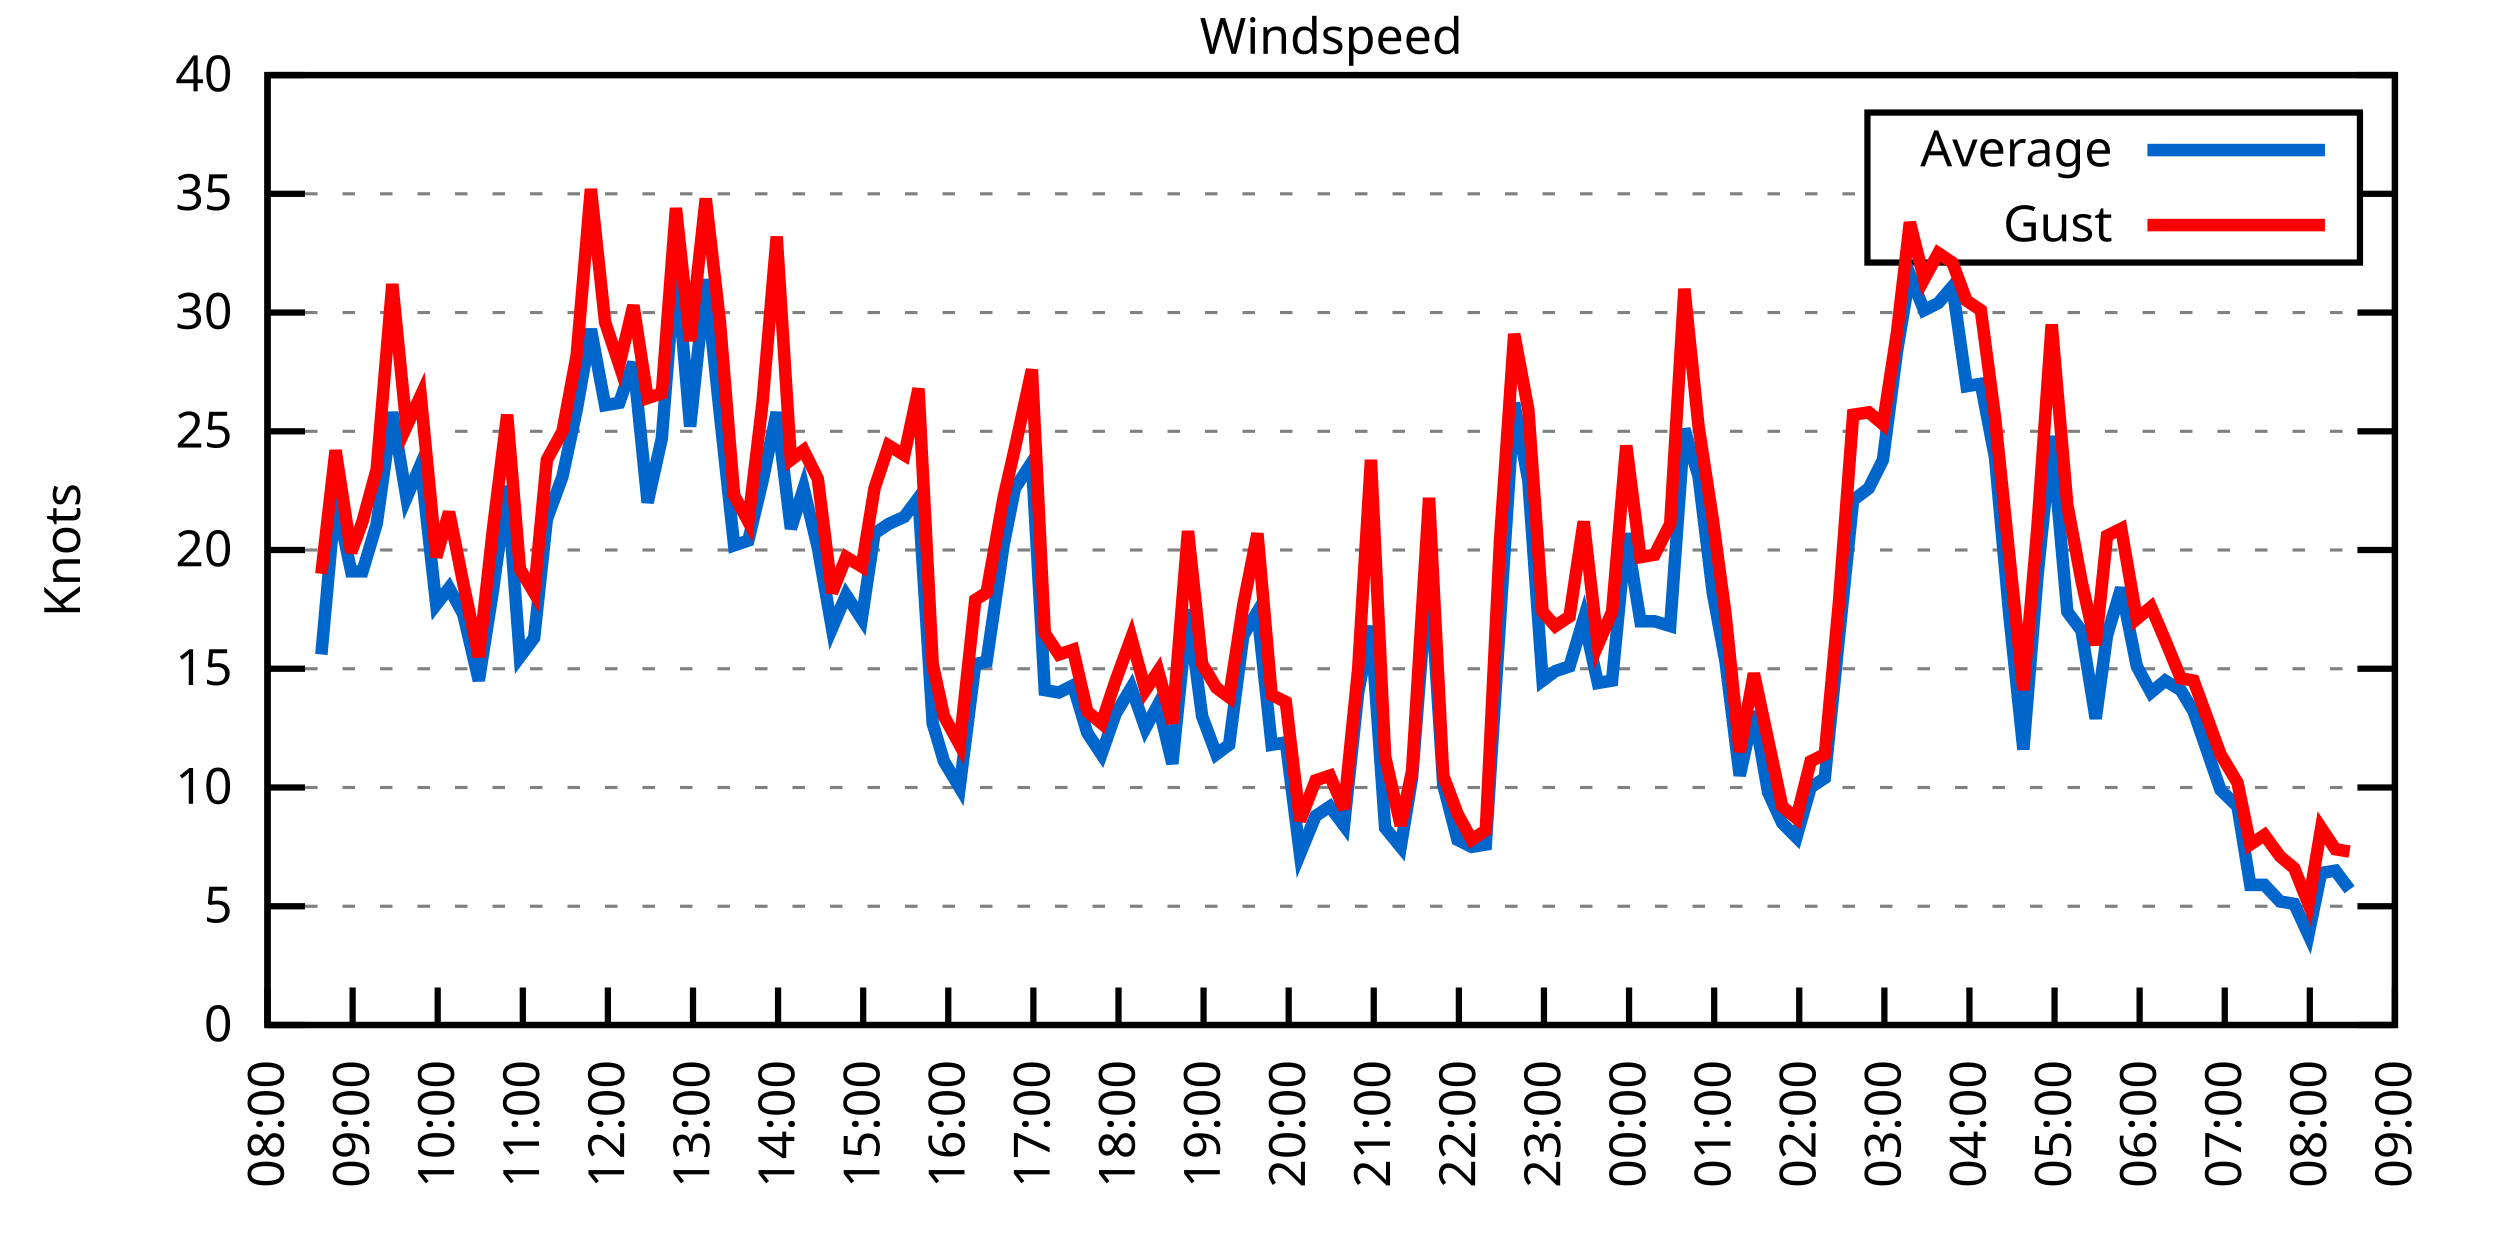
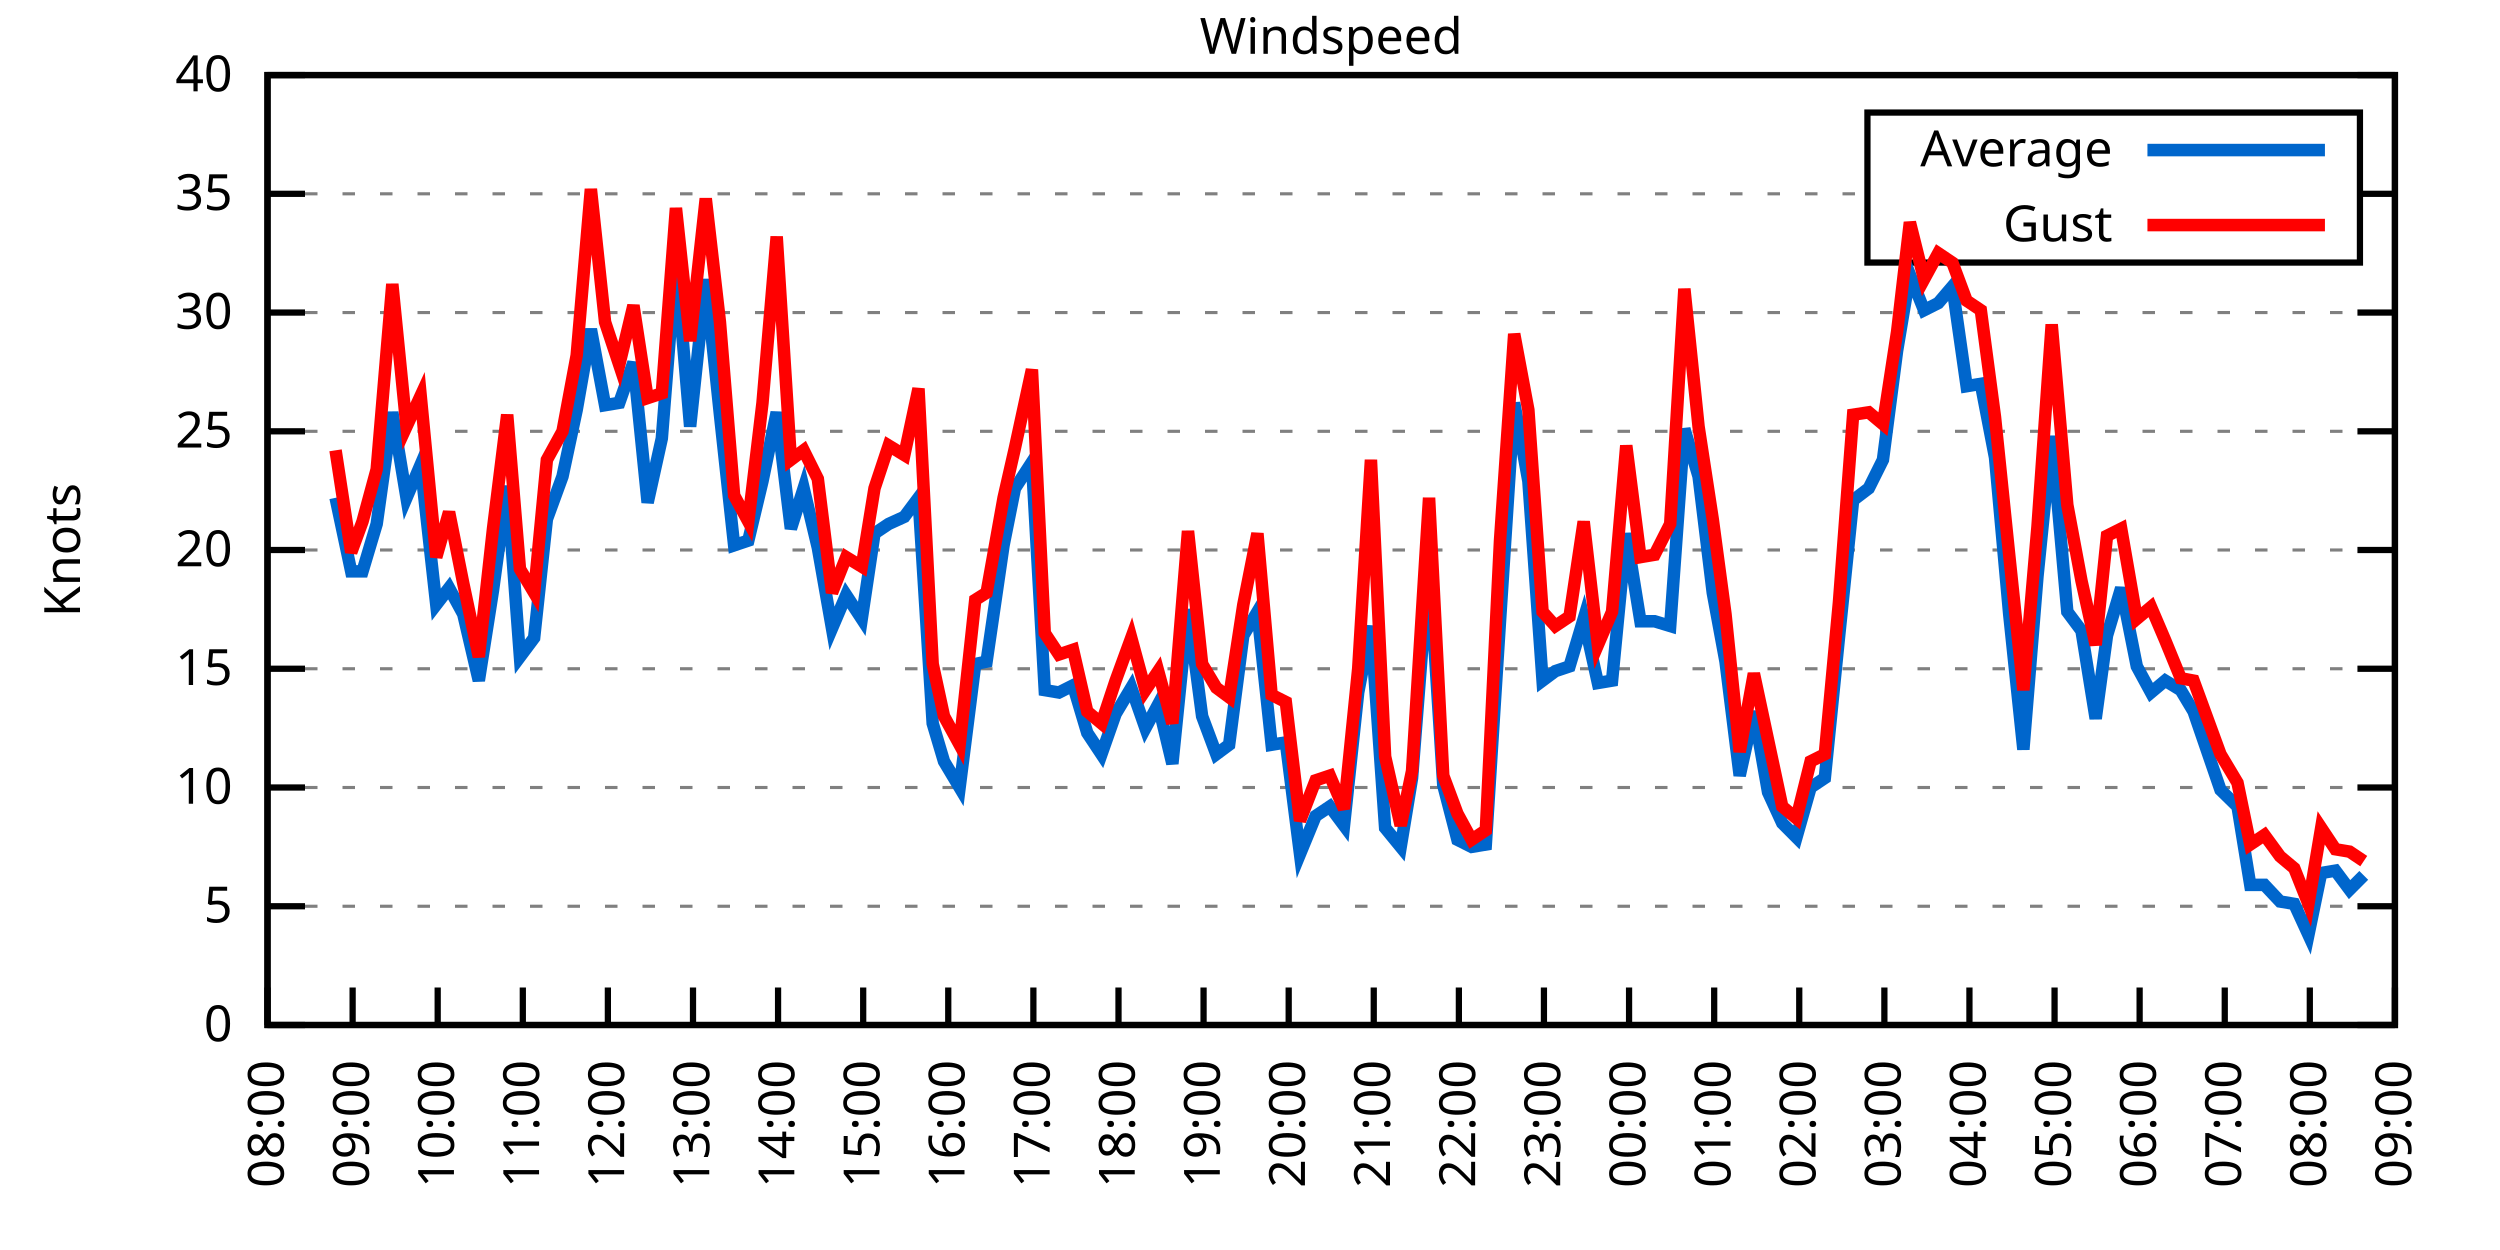
<svg xmlns="http://www.w3.org/2000/svg" xmlns:xlink="http://www.w3.org/1999/xlink" width="400" height="200" viewBox="0 0 400 200">
  <g id="gnuplot_canvas">
    <rect x="0" y="0" width="400" height="200" fill="none" />
    <defs>
      <circle id="gpDot" r="0.5" stroke-width="0.5" stroke="currentColor" />
      <path id="gpPt0" stroke-width="0.333" stroke="currentColor" d="M-1,0 h2 M0,-1 v2" />
      <path id="gpPt1" stroke-width="0.333" stroke="currentColor" d="M-1,-1 L1,1 M1,-1 L-1,1" />
      <path id="gpPt2" stroke-width="0.333" stroke="currentColor" d="M-1,0 L1,0 M0,-1 L0,1 M-1,-1 L1,1 M-1,1 L1,-1" />
      <rect id="gpPt3" stroke-width="0.333" stroke="currentColor" x="-1" y="-1" width="2" height="2" />
      <rect id="gpPt4" stroke-width="0.333" stroke="currentColor" fill="currentColor" x="-1" y="-1" width="2" height="2" />
      <circle id="gpPt5" stroke-width="0.333" stroke="currentColor" cx="0" cy="0" r="1" />
      <use xlink:href="#gpPt5" id="gpPt6" fill="currentColor" stroke="none" />
      <path id="gpPt7" stroke-width="0.333" stroke="currentColor" d="M0,-1.33 L-1.33,0.67 L1.33,0.67 z" />
      <use xlink:href="#gpPt7" id="gpPt8" fill="currentColor" stroke="none" />
      <use xlink:href="#gpPt7" id="gpPt9" stroke="currentColor" transform="rotate(180)" />
      <use xlink:href="#gpPt9" id="gpPt10" fill="currentColor" stroke="none" />
      <use xlink:href="#gpPt3" id="gpPt11" stroke="currentColor" transform="rotate(45)" />
      <use xlink:href="#gpPt11" id="gpPt12" fill="currentColor" stroke="none" />
      <path id="gpPt13" stroke-width="0.333" stroke="currentColor" d="M0,1.330 L1.265,0.411 L0.782,-1.067 L-0.782,-1.076 L-1.265,0.411 z" />
      <use xlink:href="#gpPt13" id="gpPt14" fill="currentColor" stroke="none" />
      <filter id="textbox" filterUnits="objectBoundingBox" x="0" y="0" height="1" width="1">
        <feFlood flood-color="white" flood-opacity="1" result="bgnd" />
        <feComposite in="SourceGraphic" in2="bgnd" operator="atop" />
      </filter>
      <filter id="greybox" filterUnits="objectBoundingBox" x="0" y="0" height="1" width="1">
        <feFlood flood-color="lightgrey" flood-opacity="1" result="grey" />
        <feComposite in="SourceGraphic" in2="grey" operator="atop" />
      </filter>
    </defs>
    <g fill="none" color="white" stroke="currentColor" stroke-width="1.00" stroke-linecap="butt" stroke-linejoin="miter">
</g>
    <g fill="none" color="black" stroke="currentColor" stroke-width="1.00" stroke-linecap="butt" stroke-linejoin="miter">
      <g stroke="none" shape-rendering="crispEdges">
        <polygon fill="rgb(255, 255, 255)" points="42.80,164.00 383.18,164.00 383.18,12.02 42.80,12.02 " />
      </g>
    </g>
    <g fill="none" color="black" stroke="currentColor" stroke-width="1.00" stroke-linecap="butt" stroke-linejoin="miter">
</g>
    <g fill="none" color="black" stroke="black" stroke-width="0.50" stroke-linecap="butt" stroke-linejoin="miter">
</g>
    <g fill="none" color="gray" stroke="currentColor" stroke-width="0.50" stroke-linecap="butt" stroke-linejoin="miter">
      <path stroke="gray" stroke-dasharray="2,4" class="gridline" d="M42.80,164.00 L383.19,164.00  " />
    </g>
    <g fill="none" color="gray" stroke="gray" stroke-width="1.00" stroke-linecap="butt" stroke-linejoin="miter">
</g>
    <g fill="none" color="black" stroke="currentColor" stroke-width="1.00" stroke-linecap="butt" stroke-linejoin="miter">
      <path stroke="black" d="M42.80,164.00 L48.80,164.00 M383.19,164.00 L377.19,164.00  " />
      <g transform="translate(37.20,166.60)" stroke="none" fill="black" font-family="Sans" font-size="8.00" text-anchor="end">
        <text>
          <tspan font-family="Sans"> 0</tspan>
        </text>
      </g>
    </g>
    <g fill="none" color="black" stroke="currentColor" stroke-width="1.00" stroke-linecap="butt" stroke-linejoin="miter">
</g>
    <g fill="none" color="black" stroke="black" stroke-width="0.50" stroke-linecap="butt" stroke-linejoin="miter">
</g>
    <g fill="none" color="gray" stroke="currentColor" stroke-width="0.50" stroke-linecap="butt" stroke-linejoin="miter">
      <path stroke="gray" stroke-dasharray="2,4" class="gridline" d="M42.80,145.00 L383.19,145.00  " />
    </g>
    <g fill="none" color="gray" stroke="gray" stroke-width="1.00" stroke-linecap="butt" stroke-linejoin="miter">
</g>
    <g fill="none" color="black" stroke="currentColor" stroke-width="1.00" stroke-linecap="butt" stroke-linejoin="miter">
      <path stroke="black" d="M42.80,145.00 L48.80,145.00 M383.19,145.00 L377.19,145.00  " />
      <g transform="translate(37.20,147.60)" stroke="none" fill="black" font-family="Sans" font-size="8.00" text-anchor="end">
        <text>
          <tspan font-family="Sans"> 5</tspan>
        </text>
      </g>
    </g>
    <g fill="none" color="black" stroke="currentColor" stroke-width="1.00" stroke-linecap="butt" stroke-linejoin="miter">
</g>
    <g fill="none" color="black" stroke="black" stroke-width="0.50" stroke-linecap="butt" stroke-linejoin="miter">
</g>
    <g fill="none" color="gray" stroke="currentColor" stroke-width="0.50" stroke-linecap="butt" stroke-linejoin="miter">
      <path stroke="gray" stroke-dasharray="2,4" class="gridline" d="M42.80,126.00 L383.19,126.00  " />
    </g>
    <g fill="none" color="gray" stroke="gray" stroke-width="1.00" stroke-linecap="butt" stroke-linejoin="miter">
</g>
    <g fill="none" color="black" stroke="currentColor" stroke-width="1.00" stroke-linecap="butt" stroke-linejoin="miter">
      <path stroke="black" d="M42.80,126.00 L48.80,126.00 M383.19,126.00 L377.19,126.00  " />
      <g transform="translate(37.20,128.60)" stroke="none" fill="black" font-family="Sans" font-size="8.00" text-anchor="end">
        <text>
          <tspan font-family="Sans"> 10</tspan>
        </text>
      </g>
    </g>
    <g fill="none" color="black" stroke="currentColor" stroke-width="1.00" stroke-linecap="butt" stroke-linejoin="miter">
</g>
    <g fill="none" color="black" stroke="black" stroke-width="0.50" stroke-linecap="butt" stroke-linejoin="miter">
</g>
    <g fill="none" color="gray" stroke="currentColor" stroke-width="0.50" stroke-linecap="butt" stroke-linejoin="miter">
      <path stroke="gray" stroke-dasharray="2,4" class="gridline" d="M42.80,107.00 L383.19,107.00  " />
    </g>
    <g fill="none" color="gray" stroke="gray" stroke-width="1.00" stroke-linecap="butt" stroke-linejoin="miter">
</g>
    <g fill="none" color="black" stroke="currentColor" stroke-width="1.00" stroke-linecap="butt" stroke-linejoin="miter">
      <path stroke="black" d="M42.80,107.00 L48.80,107.00 M383.19,107.00 L377.19,107.00  " />
      <g transform="translate(37.20,109.60)" stroke="none" fill="black" font-family="Sans" font-size="8.00" text-anchor="end">
        <text>
          <tspan font-family="Sans"> 15</tspan>
        </text>
      </g>
    </g>
    <g fill="none" color="black" stroke="currentColor" stroke-width="1.00" stroke-linecap="butt" stroke-linejoin="miter">
</g>
    <g fill="none" color="black" stroke="black" stroke-width="0.50" stroke-linecap="butt" stroke-linejoin="miter">
</g>
    <g fill="none" color="gray" stroke="currentColor" stroke-width="0.50" stroke-linecap="butt" stroke-linejoin="miter">
      <path stroke="gray" stroke-dasharray="2,4" class="gridline" d="M42.80,88.00 L383.19,88.00  " />
    </g>
    <g fill="none" color="gray" stroke="gray" stroke-width="1.00" stroke-linecap="butt" stroke-linejoin="miter">
</g>
    <g fill="none" color="black" stroke="currentColor" stroke-width="1.00" stroke-linecap="butt" stroke-linejoin="miter">
      <path stroke="black" d="M42.80,88.00 L48.80,88.00 M383.19,88.00 L377.19,88.00  " />
      <g transform="translate(37.20,90.60)" stroke="none" fill="black" font-family="Sans" font-size="8.00" text-anchor="end">
        <text>
          <tspan font-family="Sans"> 20</tspan>
        </text>
      </g>
    </g>
    <g fill="none" color="black" stroke="currentColor" stroke-width="1.00" stroke-linecap="butt" stroke-linejoin="miter">
</g>
    <g fill="none" color="black" stroke="black" stroke-width="0.50" stroke-linecap="butt" stroke-linejoin="miter">
</g>
    <g fill="none" color="gray" stroke="currentColor" stroke-width="0.50" stroke-linecap="butt" stroke-linejoin="miter">
      <path stroke="gray" stroke-dasharray="2,4" class="gridline" d="M42.80,69.01 L383.19,69.01  " />
    </g>
    <g fill="none" color="gray" stroke="gray" stroke-width="1.00" stroke-linecap="butt" stroke-linejoin="miter">
</g>
    <g fill="none" color="black" stroke="currentColor" stroke-width="1.00" stroke-linecap="butt" stroke-linejoin="miter">
      <path stroke="black" d="M42.80,69.01 L48.80,69.01 M383.19,69.01 L377.19,69.01  " />
      <g transform="translate(37.20,71.61)" stroke="none" fill="black" font-family="Sans" font-size="8.00" text-anchor="end">
        <text>
          <tspan font-family="Sans"> 25</tspan>
        </text>
      </g>
    </g>
    <g fill="none" color="black" stroke="currentColor" stroke-width="1.00" stroke-linecap="butt" stroke-linejoin="miter">
</g>
    <g fill="none" color="black" stroke="black" stroke-width="0.50" stroke-linecap="butt" stroke-linejoin="miter">
</g>
    <g fill="none" color="gray" stroke="currentColor" stroke-width="0.50" stroke-linecap="butt" stroke-linejoin="miter">
      <path stroke="gray" stroke-dasharray="2,4" class="gridline" d="M42.80,50.01 L383.19,50.01  " />
    </g>
    <g fill="none" color="gray" stroke="gray" stroke-width="1.00" stroke-linecap="butt" stroke-linejoin="miter">
</g>
    <g fill="none" color="black" stroke="currentColor" stroke-width="1.00" stroke-linecap="butt" stroke-linejoin="miter">
      <path stroke="black" d="M42.80,50.01 L48.80,50.01 M383.19,50.01 L377.19,50.01  " />
      <g transform="translate(37.20,52.61)" stroke="none" fill="black" font-family="Sans" font-size="8.00" text-anchor="end">
        <text>
          <tspan font-family="Sans"> 30</tspan>
        </text>
      </g>
    </g>
    <g fill="none" color="black" stroke="currentColor" stroke-width="1.00" stroke-linecap="butt" stroke-linejoin="miter">
</g>
    <g fill="none" color="black" stroke="black" stroke-width="0.50" stroke-linecap="butt" stroke-linejoin="miter">
</g>
    <g fill="none" color="gray" stroke="currentColor" stroke-width="0.50" stroke-linecap="butt" stroke-linejoin="miter">
      <path stroke="gray" stroke-dasharray="2,4" class="gridline" d="M42.80,31.01 L298.79,31.01 M377.59,31.01 L383.19,31.01  " />
    </g>
    <g fill="none" color="gray" stroke="gray" stroke-width="1.00" stroke-linecap="butt" stroke-linejoin="miter">
</g>
    <g fill="none" color="black" stroke="currentColor" stroke-width="1.00" stroke-linecap="butt" stroke-linejoin="miter">
      <path stroke="black" d="M42.80,31.01 L48.80,31.01 M383.19,31.01 L377.19,31.01  " />
      <g transform="translate(37.20,33.61)" stroke="none" fill="black" font-family="Sans" font-size="8.00" text-anchor="end">
        <text>
          <tspan font-family="Sans"> 35</tspan>
        </text>
      </g>
    </g>
    <g fill="none" color="black" stroke="currentColor" stroke-width="1.00" stroke-linecap="butt" stroke-linejoin="miter">
</g>
    <g fill="none" color="black" stroke="black" stroke-width="0.50" stroke-linecap="butt" stroke-linejoin="miter">
</g>
    <g fill="none" color="gray" stroke="currentColor" stroke-width="0.50" stroke-linecap="butt" stroke-linejoin="miter">
      <path stroke="gray" stroke-dasharray="2,4" class="gridline" d="M42.80,12.01 L383.19,12.01  " />
    </g>
    <g fill="none" color="gray" stroke="gray" stroke-width="1.00" stroke-linecap="butt" stroke-linejoin="miter">
</g>
    <g fill="none" color="black" stroke="currentColor" stroke-width="1.00" stroke-linecap="butt" stroke-linejoin="miter">
      <path stroke="black" d="M42.80,12.01 L48.80,12.01 M383.19,12.01 L377.19,12.01  " />
      <g transform="translate(37.20,14.61)" stroke="none" fill="black" font-family="Sans" font-size="8.00" text-anchor="end">
        <text>
          <tspan font-family="Sans"> 40</tspan>
        </text>
      </g>
    </g>
    <g fill="none" color="black" stroke="currentColor" stroke-width="1.00" stroke-linecap="butt" stroke-linejoin="miter">
      <path stroke="black" d="M42.80,164.00 L42.80,158.00  " />
      <g transform="translate(45.40,169.60) rotate(270.00)" stroke="none" fill="black" font-family="Sans" font-size="8.00" text-anchor="end">
        <text>
          <tspan font-family="Sans">08:00</tspan>
        </text>
      </g>
    </g>
    <g fill="none" color="black" stroke="currentColor" stroke-width="1.00" stroke-linecap="butt" stroke-linejoin="miter">
      <path stroke="black" d="M56.42,164.00 L56.42,158.00  " />
      <g transform="translate(59.02,169.60) rotate(270.00)" stroke="none" fill="black" font-family="Sans" font-size="8.00" text-anchor="end">
        <text>
          <tspan font-family="Sans">09:00</tspan>
        </text>
      </g>
    </g>
    <g fill="none" color="black" stroke="currentColor" stroke-width="1.00" stroke-linecap="butt" stroke-linejoin="miter">
      <path stroke="black" d="M70.03,164.00 L70.03,158.00  " />
      <g transform="translate(72.63,169.60) rotate(270.00)" stroke="none" fill="black" font-family="Sans" font-size="8.00" text-anchor="end">
        <text>
          <tspan font-family="Sans">10:00</tspan>
        </text>
      </g>
    </g>
    <g fill="none" color="black" stroke="currentColor" stroke-width="1.00" stroke-linecap="butt" stroke-linejoin="miter">
      <path stroke="black" d="M83.65,164.00 L83.65,158.00  " />
      <g transform="translate(86.25,169.60) rotate(270.00)" stroke="none" fill="black" font-family="Sans" font-size="8.00" text-anchor="end">
        <text>
          <tspan font-family="Sans">11:00</tspan>
        </text>
      </g>
    </g>
    <g fill="none" color="black" stroke="currentColor" stroke-width="1.00" stroke-linecap="butt" stroke-linejoin="miter">
      <path stroke="black" d="M97.26,164.00 L97.26,158.00  " />
      <g transform="translate(99.86,169.60) rotate(270.00)" stroke="none" fill="black" font-family="Sans" font-size="8.00" text-anchor="end">
        <text>
          <tspan font-family="Sans">12:00</tspan>
        </text>
      </g>
    </g>
    <g fill="none" color="black" stroke="currentColor" stroke-width="1.00" stroke-linecap="butt" stroke-linejoin="miter">
      <path stroke="black" d="M110.88,164.00 L110.88,158.00  " />
      <g transform="translate(113.48,169.60) rotate(270.00)" stroke="none" fill="black" font-family="Sans" font-size="8.00" text-anchor="end">
        <text>
          <tspan font-family="Sans">13:00</tspan>
        </text>
      </g>
    </g>
    <g fill="none" color="black" stroke="currentColor" stroke-width="1.00" stroke-linecap="butt" stroke-linejoin="miter">
      <path stroke="black" d="M124.49,164.00 L124.49,158.00  " />
      <g transform="translate(127.09,169.60) rotate(270.00)" stroke="none" fill="black" font-family="Sans" font-size="8.00" text-anchor="end">
        <text>
          <tspan font-family="Sans">14:00</tspan>
        </text>
      </g>
    </g>
    <g fill="none" color="black" stroke="currentColor" stroke-width="1.00" stroke-linecap="butt" stroke-linejoin="miter">
      <path stroke="black" d="M138.11,164.00 L138.11,158.00  " />
      <g transform="translate(140.71,169.60) rotate(270.00)" stroke="none" fill="black" font-family="Sans" font-size="8.00" text-anchor="end">
        <text>
          <tspan font-family="Sans">15:00</tspan>
        </text>
      </g>
    </g>
    <g fill="none" color="black" stroke="currentColor" stroke-width="1.00" stroke-linecap="butt" stroke-linejoin="miter">
      <path stroke="black" d="M151.72,164.00 L151.72,158.00  " />
      <g transform="translate(154.32,169.60) rotate(270.00)" stroke="none" fill="black" font-family="Sans" font-size="8.00" text-anchor="end">
        <text>
          <tspan font-family="Sans">16:00</tspan>
        </text>
      </g>
    </g>
    <g fill="none" color="black" stroke="currentColor" stroke-width="1.00" stroke-linecap="butt" stroke-linejoin="miter">
      <path stroke="black" d="M165.34,164.00 L165.34,158.00  " />
      <g transform="translate(167.94,169.60) rotate(270.00)" stroke="none" fill="black" font-family="Sans" font-size="8.00" text-anchor="end">
        <text>
          <tspan font-family="Sans">17:00</tspan>
        </text>
      </g>
    </g>
    <g fill="none" color="black" stroke="currentColor" stroke-width="1.00" stroke-linecap="butt" stroke-linejoin="miter">
      <path stroke="black" d="M178.96,164.00 L178.96,158.00  " />
      <g transform="translate(181.56,169.60) rotate(270.00)" stroke="none" fill="black" font-family="Sans" font-size="8.00" text-anchor="end">
        <text>
          <tspan font-family="Sans">18:00</tspan>
        </text>
      </g>
    </g>
    <g fill="none" color="black" stroke="currentColor" stroke-width="1.00" stroke-linecap="butt" stroke-linejoin="miter">
      <path stroke="black" d="M192.57,164.00 L192.57,158.00  " />
      <g transform="translate(195.17,169.60) rotate(270.00)" stroke="none" fill="black" font-family="Sans" font-size="8.00" text-anchor="end">
        <text>
          <tspan font-family="Sans">19:00</tspan>
        </text>
      </g>
    </g>
    <g fill="none" color="black" stroke="currentColor" stroke-width="1.00" stroke-linecap="butt" stroke-linejoin="miter">
      <path stroke="black" d="M206.19,164.00 L206.19,158.00  " />
      <g transform="translate(208.79,169.60) rotate(270.00)" stroke="none" fill="black" font-family="Sans" font-size="8.00" text-anchor="end">
        <text>
          <tspan font-family="Sans">20:00</tspan>
        </text>
      </g>
    </g>
    <g fill="none" color="black" stroke="currentColor" stroke-width="1.00" stroke-linecap="butt" stroke-linejoin="miter">
      <path stroke="black" d="M219.80,164.00 L219.80,158.00  " />
      <g transform="translate(222.40,169.60) rotate(270.00)" stroke="none" fill="black" font-family="Sans" font-size="8.00" text-anchor="end">
        <text>
          <tspan font-family="Sans">21:00</tspan>
        </text>
      </g>
    </g>
    <g fill="none" color="black" stroke="currentColor" stroke-width="1.00" stroke-linecap="butt" stroke-linejoin="miter">
      <path stroke="black" d="M233.42,164.00 L233.42,158.00  " />
      <g transform="translate(236.02,169.60) rotate(270.00)" stroke="none" fill="black" font-family="Sans" font-size="8.00" text-anchor="end">
        <text>
          <tspan font-family="Sans">22:00</tspan>
        </text>
      </g>
    </g>
    <g fill="none" color="black" stroke="currentColor" stroke-width="1.00" stroke-linecap="butt" stroke-linejoin="miter">
      <path stroke="black" d="M247.03,164.00 L247.03,158.00  " />
      <g transform="translate(249.63,169.60) rotate(270.00)" stroke="none" fill="black" font-family="Sans" font-size="8.00" text-anchor="end">
        <text>
          <tspan font-family="Sans">23:00</tspan>
        </text>
      </g>
    </g>
    <g fill="none" color="black" stroke="currentColor" stroke-width="1.00" stroke-linecap="butt" stroke-linejoin="miter">
      <path stroke="black" d="M260.65,164.00 L260.65,158.00  " />
      <g transform="translate(263.25,169.60) rotate(270.00)" stroke="none" fill="black" font-family="Sans" font-size="8.00" text-anchor="end">
        <text>
          <tspan font-family="Sans">00:00</tspan>
        </text>
      </g>
    </g>
    <g fill="none" color="black" stroke="currentColor" stroke-width="1.00" stroke-linecap="butt" stroke-linejoin="miter">
      <path stroke="black" d="M274.27,164.00 L274.27,158.00  " />
      <g transform="translate(276.87,169.60) rotate(270.00)" stroke="none" fill="black" font-family="Sans" font-size="8.00" text-anchor="end">
        <text>
          <tspan font-family="Sans">01:00</tspan>
        </text>
      </g>
    </g>
    <g fill="none" color="black" stroke="currentColor" stroke-width="1.00" stroke-linecap="butt" stroke-linejoin="miter">
      <path stroke="black" d="M287.88,164.00 L287.88,158.00  " />
      <g transform="translate(290.48,169.60) rotate(270.00)" stroke="none" fill="black" font-family="Sans" font-size="8.00" text-anchor="end">
        <text>
          <tspan font-family="Sans">02:00</tspan>
        </text>
      </g>
    </g>
    <g fill="none" color="black" stroke="currentColor" stroke-width="1.00" stroke-linecap="butt" stroke-linejoin="miter">
      <path stroke="black" d="M301.50,164.00 L301.50,158.00  " />
      <g transform="translate(304.10,169.60) rotate(270.00)" stroke="none" fill="black" font-family="Sans" font-size="8.00" text-anchor="end">
        <text>
          <tspan font-family="Sans">03:00</tspan>
        </text>
      </g>
    </g>
    <g fill="none" color="black" stroke="currentColor" stroke-width="1.00" stroke-linecap="butt" stroke-linejoin="miter">
      <path stroke="black" d="M315.11,164.00 L315.11,158.00  " />
      <g transform="translate(317.71,169.60) rotate(270.00)" stroke="none" fill="black" font-family="Sans" font-size="8.00" text-anchor="end">
        <text>
          <tspan font-family="Sans">04:00</tspan>
        </text>
      </g>
    </g>
    <g fill="none" color="black" stroke="currentColor" stroke-width="1.00" stroke-linecap="butt" stroke-linejoin="miter">
      <path stroke="black" d="M328.73,164.00 L328.73,158.00  " />
      <g transform="translate(331.33,169.60) rotate(270.00)" stroke="none" fill="black" font-family="Sans" font-size="8.00" text-anchor="end">
        <text>
          <tspan font-family="Sans">05:00</tspan>
        </text>
      </g>
    </g>
    <g fill="none" color="black" stroke="currentColor" stroke-width="1.00" stroke-linecap="butt" stroke-linejoin="miter">
      <path stroke="black" d="M342.34,164.00 L342.34,158.00  " />
      <g transform="translate(344.94,169.60) rotate(270.00)" stroke="none" fill="black" font-family="Sans" font-size="8.00" text-anchor="end">
        <text>
          <tspan font-family="Sans">06:00</tspan>
        </text>
      </g>
    </g>
    <g fill="none" color="black" stroke="currentColor" stroke-width="1.00" stroke-linecap="butt" stroke-linejoin="miter">
      <path stroke="black" d="M355.96,164.00 L355.96,158.00  " />
      <g transform="translate(358.56,169.60) rotate(270.00)" stroke="none" fill="black" font-family="Sans" font-size="8.00" text-anchor="end">
        <text>
          <tspan font-family="Sans">07:00</tspan>
        </text>
      </g>
    </g>
    <g fill="none" color="black" stroke="currentColor" stroke-width="1.00" stroke-linecap="butt" stroke-linejoin="miter">
      <path stroke="black" d="M369.57,164.00 L369.57,158.00  " />
      <g transform="translate(372.17,169.60) rotate(270.00)" stroke="none" fill="black" font-family="Sans" font-size="8.00" text-anchor="end">
        <text>
          <tspan font-family="Sans">08:00</tspan>
        </text>
      </g>
    </g>
    <g fill="none" color="black" stroke="currentColor" stroke-width="1.00" stroke-linecap="butt" stroke-linejoin="miter">
      <path stroke="black" d="M383.19,164.00 L383.19,158.00  " />
      <g transform="translate(385.79,169.60) rotate(270.00)" stroke="none" fill="black" font-family="Sans" font-size="8.00" text-anchor="end">
        <text>
          <tspan font-family="Sans">09:00</tspan>
        </text>
      </g>
    </g>
    <g fill="none" color="black" stroke="currentColor" stroke-width="1.00" stroke-linecap="butt" stroke-linejoin="miter">
</g>
    <g fill="none" color="black" stroke="currentColor" stroke-width="1.00" stroke-linecap="butt" stroke-linejoin="miter">
      <path stroke="black" d="M42.80,12.01 L42.80,164.00 L383.19,164.00 L383.19,12.01 L42.80,12.01 Z  " />
    </g>
    <g fill="none" color="black" stroke="currentColor" stroke-width="1.00" stroke-linecap="butt" stroke-linejoin="miter">
</g>
    <g fill="none" color="black" stroke="currentColor" stroke-width="1.00" stroke-linecap="butt" stroke-linejoin="miter">
      <path stroke="black" d="M298.79,42.01 L298.79,18.01 L377.59,18.01 L377.59,42.01 L298.79,42.01 Z  " />
    </g>
    <g id="Windspeed_plot_1">
      <g fill="none" color="white" stroke="black" stroke-width="2.00" stroke-linecap="butt" stroke-linejoin="miter">
</g>
      <g fill="none" color="black" stroke="currentColor" stroke-width="2.00" stroke-linecap="butt" stroke-linejoin="miter">
        <g transform="translate(337.99,26.61)" stroke="none" fill="black" font-family="Sans" font-size="8.00" text-anchor="end">
          <text>
            <tspan font-family="Sans">Average</tspan>
          </text>
        </g>
      </g>
      <g fill="none" color="black" stroke="currentColor" stroke-width="2.00" stroke-linecap="butt" stroke-linejoin="miter">
-         <path stroke="rgb(  0, 102, 204)" d="M343.59,24.01 L371.99,24.01 M51.42,104.72 L53.69,79.65 L56.19,91.42 L58.00,91.42 L60.27,83.83 L62.77,65.97   L65.04,79.65 L67.31,74.33 L69.80,96.74 L71.85,94.08 L74.12,98.26 L76.61,108.90 L78.88,94.46 L81.15,77.75   L83.19,105.10 L85.46,102.06 L87.50,83.07 L90.00,76.23 L92.27,65.59 L94.54,52.67 L96.81,64.83 L99.08,64.45   L101.35,57.99 L103.62,80.41 L105.89,70.15 L108.15,41.65 L110.42,68.25 L112.92,44.69 L115.19,66.35 L117.46,87.25   L119.73,86.49 L122.00,76.99 L124.27,65.97 L126.54,84.59 L128.58,78.13 L130.85,87.63 L133.12,100.54 L135.39,95.22   L137.88,99.02 L139.92,85.35 L142.19,83.83 L144.69,82.69 L146.96,79.65 L149.23,115.74 L151.04,121.82 L153.54,126.00   L156.04,106.24 L157.85,105.86 L160.57,87.25 L162.39,78.13 L165.11,73.95 L167.16,110.42 L169.43,110.80 L171.69,109.66   L173.96,117.26 L176.23,120.68 L178.50,114.22 L181.00,110.04 L183.27,116.50 L185.31,112.70 L187.58,122.20 L190.08,97.50   L192.34,114.60 L194.61,120.68 L196.66,119.16 L198.93,101.68 L201.19,97.88 L203.46,119.16 L205.73,118.78 L208.00,136.64   L210.50,130.56 L212.77,129.04 L215.04,132.08 L217.31,110.80 L219.35,100.16 L221.62,132.46 L224.11,135.50 L225.93,124.48   L228.65,89.90 L230.92,125.62 L233.19,134.36 L235.46,135.50 L237.73,135.12 L240.00,99.40 L242.27,64.45 L244.54,76.99   L246.81,108.90 L248.85,107.38 L251.12,106.62 L253.39,99.02 L255.66,109.28 L257.93,108.90 L260.20,85.35 L262.47,99.40   L264.73,99.40 L267.23,100.16 L269.50,68.63 L271.77,76.23 L274.04,94.84 L276.08,105.86 L278.35,124.10 L280.62,113.84   L282.89,126.76 L285.16,131.70 L287.43,133.98 L289.70,126.00 L291.97,124.48 L294.23,102.06 L296.50,80.03 L299.00,78.13   L301.27,73.57 L303.54,56.09 L305.58,43.93 L307.85,49.63 L310.12,48.49 L312.39,45.83 L314.66,61.79 L316.93,61.41   L319.20,73.19 L321.47,98.26 L323.74,119.92 L326.00,92.18 L328.27,69.77 L330.77,97.88 L333.04,100.92 L335.31,114.98   L337.12,101.68 L339.39,94.08 L341.89,106.62 L344.16,110.80 L346.43,108.90 L348.92,110.42 L350.97,113.84 L355.28,126.38   L358.00,129.04 L360.04,141.58 L362.31,141.58 L364.81,144.24 L367.08,144.62 L369.35,149.56 L371.39,139.68 L373.66,139.30   L375.93,142.34  " />
+         <path stroke="rgb(  0, 102, 204)" d="M343.59,24.01 L371.99,24.01 M53.69,79.65 L56.19,91.42 L58.00,91.42 L60.27,83.83 L62.77,65.97 L65.04,79.65   L67.31,74.33 L69.80,96.74 L71.85,94.08 L74.12,98.26 L76.61,108.90 L78.88,94.46 L81.15,77.75 L83.19,105.10   L85.46,102.06 L87.50,83.07 L90.00,76.23 L92.27,65.59 L94.54,52.67 L96.81,64.83 L99.08,64.45 L101.35,57.99   L103.62,80.41 L105.89,70.15 L108.15,41.65 L110.42,68.25 L112.92,44.69 L115.19,66.35 L117.46,87.25 L119.73,86.49   L122.00,76.99 L124.27,65.97 L126.54,84.59 L128.58,78.13 L130.85,87.63 L133.12,100.54 L135.39,95.22 L137.88,99.02   L139.92,85.35 L142.19,83.83 L144.69,82.69 L146.96,79.65 L149.23,115.74 L151.04,121.82 L153.54,126.00 L156.04,106.24   L157.85,105.86 L160.57,87.25 L162.39,78.13 L165.11,73.95 L167.16,110.42 L169.43,110.80 L171.69,109.66 L173.96,117.26   L176.23,120.68 L178.50,114.22 L181.00,110.04 L183.27,116.50 L185.31,112.70 L187.58,122.20 L190.08,97.50 L192.34,114.60   L194.61,120.68 L196.66,119.16 L198.93,101.68 L201.19,97.88 L203.46,119.16 L205.73,118.78 L208.00,136.64 L210.50,130.56   L212.77,129.04 L215.04,132.08 L217.31,110.80 L219.35,100.16 L221.62,132.46 L224.11,135.50 L225.93,124.48 L228.65,89.90   L230.92,125.62 L233.19,134.36 L235.46,135.50 L237.73,135.12 L240.00,99.40 L242.27,64.45 L244.54,76.99 L246.81,108.90   L248.85,107.38 L251.12,106.62 L253.39,99.02 L255.66,109.28 L257.93,108.90 L260.20,85.35 L262.47,99.40 L264.73,99.40   L267.23,100.16 L269.50,68.63 L271.77,76.23 L274.04,94.84 L276.08,105.86 L278.35,124.10 L280.62,113.84 L282.89,126.76   L285.16,131.70 L287.43,133.98 L289.70,126.00 L291.97,124.48 L294.23,102.06 L296.50,80.03 L299.00,78.13 L301.27,73.57   L303.54,56.09 L305.58,43.93 L307.85,49.63 L310.12,48.49 L312.39,45.83 L314.66,61.79 L316.93,61.41 L319.20,73.19   L321.47,98.26 L323.74,119.92 L326.00,92.18 L328.27,69.77 L330.77,97.88 L333.04,100.92 L335.31,114.98 L337.12,101.68   L339.39,94.08 L341.89,106.62 L344.16,110.80 L346.43,108.90 L348.92,110.42 L350.97,113.84 L355.28,126.38 L358.00,129.04   L360.04,141.58 L362.31,141.58 L364.81,144.24 L367.08,144.62 L369.35,149.56 L371.39,139.68 L373.66,139.30 L375.93,142.34   L378.20,140.06  " />
      </g>
    </g>
    <g id="Windspeed_plot_2">
      <g fill="none" color="black" stroke="currentColor" stroke-width="2.00" stroke-linecap="butt" stroke-linejoin="miter">
        <g transform="translate(337.99,38.61)" stroke="none" fill="black" font-family="Sans" font-size="8.00" text-anchor="end">
          <text>
            <tspan font-family="Sans">Gust</tspan>
          </text>
        </g>
      </g>
      <g fill="none" color="black" stroke="currentColor" stroke-width="2.00" stroke-linecap="butt" stroke-linejoin="miter">
-         <path stroke="rgb(255,   0,   0)" d="M343.59,36.01 L371.99,36.01 M51.42,91.80 L53.69,72.05 L56.19,88.38 L58.00,83.45 L60.27,75.09 L62.77,45.45   L65.04,68.25 L67.31,63.31 L69.80,89.14 L71.85,81.93 L74.12,93.32 L76.61,105.10 L78.88,84.59 L81.15,66.35   L83.19,91.04 L85.46,94.84 L87.50,73.57 L90.00,69.01 L92.27,56.85 L94.54,30.25 L96.81,51.53 L99.08,58.37   L101.35,48.87 L103.62,63.69 L105.89,62.93 L108.15,33.29 L110.42,54.57 L112.92,31.77 L115.19,51.53 L117.46,79.27   L119.73,83.45 L122.00,64.45 L124.27,37.85 L126.54,73.57 L128.58,72.05 L130.85,76.61 L133.12,94.84 L135.39,89.14   L137.88,90.66 L139.92,78.13 L142.19,71.29 L144.69,72.81 L146.96,62.17 L149.23,106.24 L151.04,114.60 L153.54,119.16   L156.04,95.98 L157.85,94.84 L160.57,79.65 L162.39,71.67 L165.11,59.13 L167.16,101.30 L169.43,104.72 L171.69,103.96   L173.96,113.84 L176.23,115.74 L178.50,108.90 L181.00,102.06 L183.27,110.42 L185.31,107.38 L187.58,115.74 L190.08,84.97   L192.34,106.24 L194.61,110.04 L196.66,111.56 L198.93,96.74 L201.19,85.35 L203.46,111.18 L205.73,112.32 L208.00,131.32   L210.50,124.86 L212.77,124.10 L215.04,129.42 L217.31,107.00 L219.35,73.57 L221.62,121.06 L224.11,132.08 L225.93,123.34   L228.65,79.65 L230.92,124.10 L233.19,130.18 L235.46,134.36 L237.73,132.84 L240.00,86.49 L242.27,53.43 L244.54,65.59   L246.81,97.88 L248.85,100.16 L251.12,98.64 L253.39,83.45 L255.66,103.20 L257.93,97.88 L260.20,71.29 L262.47,89.14   L264.73,88.76 L267.23,83.83 L269.50,46.21 L271.77,68.25 L274.04,83.07 L276.08,98.26 L278.35,120.30 L280.62,107.76   L282.89,118.40 L285.16,129.04 L287.43,130.94 L289.70,121.82 L291.97,120.68 L294.23,96.36 L296.50,66.35 L299.00,65.97   L301.27,67.87 L303.54,53.05 L305.58,35.57 L307.85,44.69 L310.12,40.51 L312.39,42.03 L314.66,48.11 L316.93,49.63   L319.20,66.73 L321.47,88.76 L323.74,110.42 L326.00,84.21 L328.27,51.91 L330.77,80.79 L333.04,92.94 L335.31,103.20   L337.12,85.73 L339.39,84.59 L341.89,99.02 L344.16,97.12 L346.43,102.44 L348.92,108.52 L350.97,108.90 L355.28,120.68   L358.00,125.24 L360.04,135.12 L362.31,133.60 L364.81,137.02 L367.08,138.92 L369.35,144.62 L371.39,132.46 L373.66,135.88   L375.93,136.26  " />
+         <path stroke="rgb(255,   0,   0)" d="M343.59,36.01 L371.99,36.01 M53.69,72.05 L56.19,88.38 L58.00,83.45 L60.27,75.09 L62.77,45.45 L65.04,68.25   L67.31,63.31 L69.80,89.14 L71.85,81.93 L74.12,93.32 L76.61,105.10 L78.88,84.59 L81.15,66.35 L83.19,91.04   L85.46,94.84 L87.50,73.57 L90.00,69.01 L92.27,56.85 L94.54,30.25 L96.81,51.53 L99.08,58.37 L101.35,48.87   L103.62,63.69 L105.89,62.93 L108.15,33.29 L110.42,54.57 L112.92,31.77 L115.19,51.53 L117.46,79.27 L119.73,83.45   L122.00,64.45 L124.27,37.85 L126.54,73.57 L128.58,72.05 L130.85,76.61 L133.12,94.84 L135.39,89.14 L137.88,90.66   L139.92,78.13 L142.19,71.29 L144.69,72.81 L146.96,62.17 L149.23,106.24 L151.04,114.60 L153.54,119.16 L156.04,95.98   L157.85,94.84 L160.57,79.65 L162.39,71.67 L165.11,59.13 L167.16,101.30 L169.43,104.72 L171.69,103.96 L173.96,113.84   L176.23,115.74 L178.50,108.90 L181.00,102.06 L183.27,110.42 L185.31,107.38 L187.58,115.74 L190.08,84.97 L192.34,106.24   L194.61,110.04 L196.66,111.56 L198.93,96.74 L201.19,85.35 L203.46,111.18 L205.73,112.32 L208.00,131.32 L210.50,124.86   L212.77,124.10 L215.04,129.42 L217.31,107.00 L219.35,73.57 L221.62,121.06 L224.11,132.08 L225.93,123.34 L228.65,79.65   L230.92,124.10 L233.19,130.18 L235.46,134.36 L237.73,132.84 L240.00,86.49 L242.27,53.43 L244.54,65.59 L246.81,97.88   L248.85,100.16 L251.12,98.64 L253.39,83.45 L255.66,103.20 L257.93,97.88 L260.20,71.29 L262.47,89.14 L264.73,88.76   L267.23,83.83 L269.50,46.21 L271.77,68.25 L274.04,83.07 L276.08,98.26 L278.35,120.30 L280.62,107.76 L282.89,118.40   L285.16,129.04 L287.43,130.94 L289.70,121.82 L291.97,120.68 L294.23,96.36 L296.50,66.35 L299.00,65.97 L301.27,67.87   L303.54,53.05 L305.58,35.57 L307.85,44.69 L310.12,40.51 L312.39,42.03 L314.66,48.11 L316.93,49.63 L319.20,66.73   L321.47,88.76 L323.74,110.42 L326.00,84.21 L328.27,51.91 L330.77,80.79 L333.04,92.94 L335.31,103.20 L337.12,85.73   L339.39,84.59 L341.89,99.02 L344.16,97.12 L346.43,102.44 L348.92,108.52 L350.97,108.90 L355.28,120.68 L358.00,125.24   L360.04,135.12 L362.31,133.60 L364.81,137.02 L367.08,138.92 L369.35,144.62 L371.39,132.46 L373.66,135.88 L375.93,136.26   L378.20,137.78  " />
      </g>
    </g>
    <g fill="none" color="black" stroke="currentColor" stroke-width="2.00" stroke-linecap="butt" stroke-linejoin="miter">
</g>
    <g fill="none" color="black" stroke="black" stroke-width="1.00" stroke-linecap="butt" stroke-linejoin="miter">
</g>
    <g fill="none" color="black" stroke="currentColor" stroke-width="1.00" stroke-linecap="butt" stroke-linejoin="miter">
      <path stroke="black" d="M42.80,12.01 L42.80,164.00 L383.19,164.00 L383.19,12.01 L42.80,12.01 Z  " />
      <g transform="translate(12.80,88.01) rotate(270.00)" stroke="none" fill="black" font-family="Sans" font-size="8.00" text-anchor="middle">
        <text>
          <tspan font-family="Sans">Knots</tspan>
        </text>
      </g>
    </g>
    <g fill="none" color="black" stroke="currentColor" stroke-width="1.00" stroke-linecap="butt" stroke-linejoin="miter">
</g>
    <g fill="none" color="black" stroke="currentColor" stroke-width="1.00" stroke-linecap="butt" stroke-linejoin="miter">
      <g transform="translate(212.99,8.61)" stroke="none" fill="black" font-family="Sans" font-size="8.00" text-anchor="middle">
        <text>
          <tspan font-family="Sans">Windspeed</tspan>
        </text>
      </g>
    </g>
    <g fill="none" color="black" stroke="currentColor" stroke-width="1.00" stroke-linecap="butt" stroke-linejoin="miter">
</g>
  </g>
</svg>
